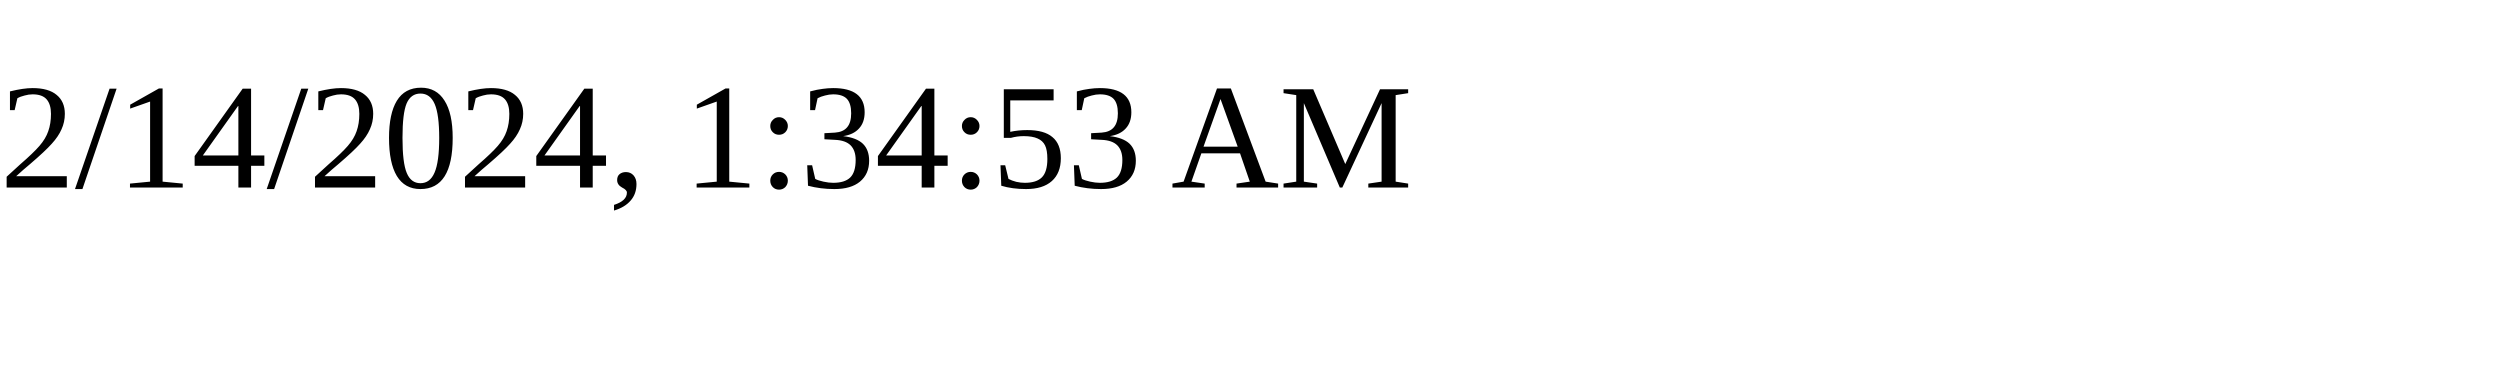
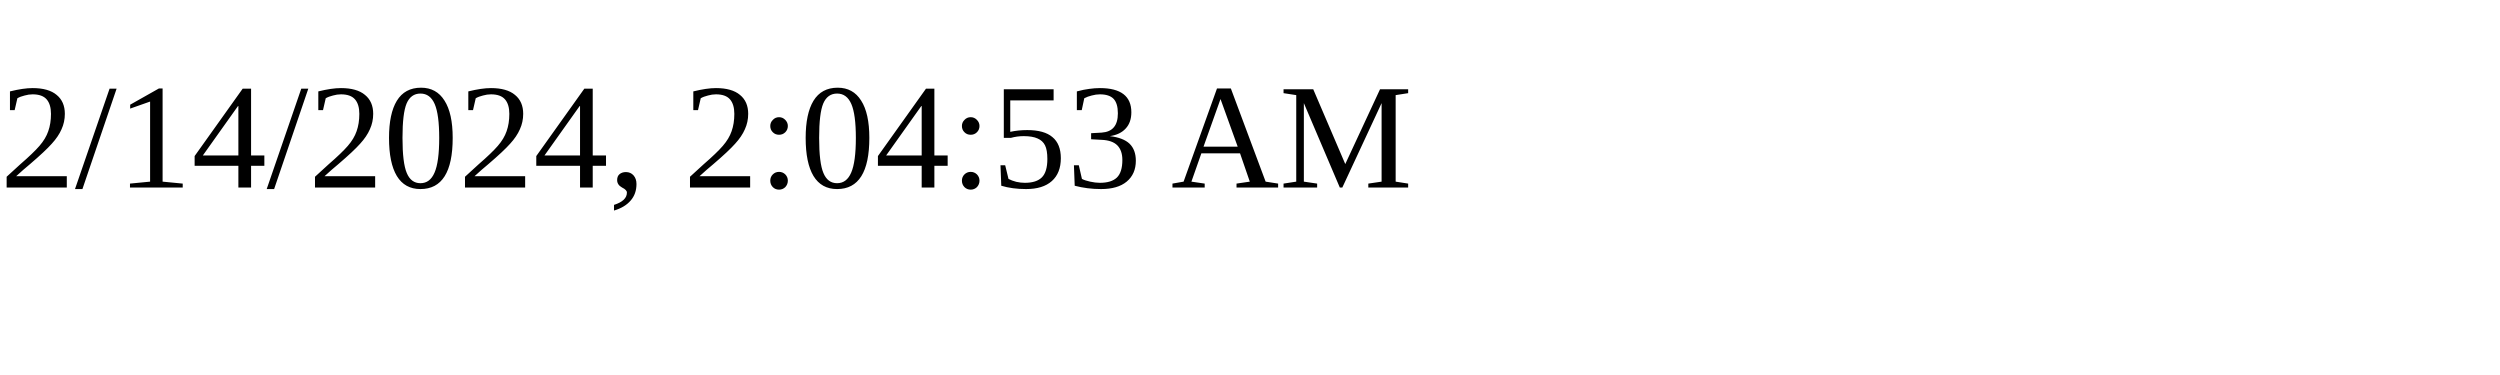
<svg xmlns="http://www.w3.org/2000/svg" height="30" width="200">
-   <text x="0" y="15">2/14/2024, 1:34:53 AM</text>
+   <text x="0" y="15">2/14/2024, 2:04:53 AM</text>
</svg>
